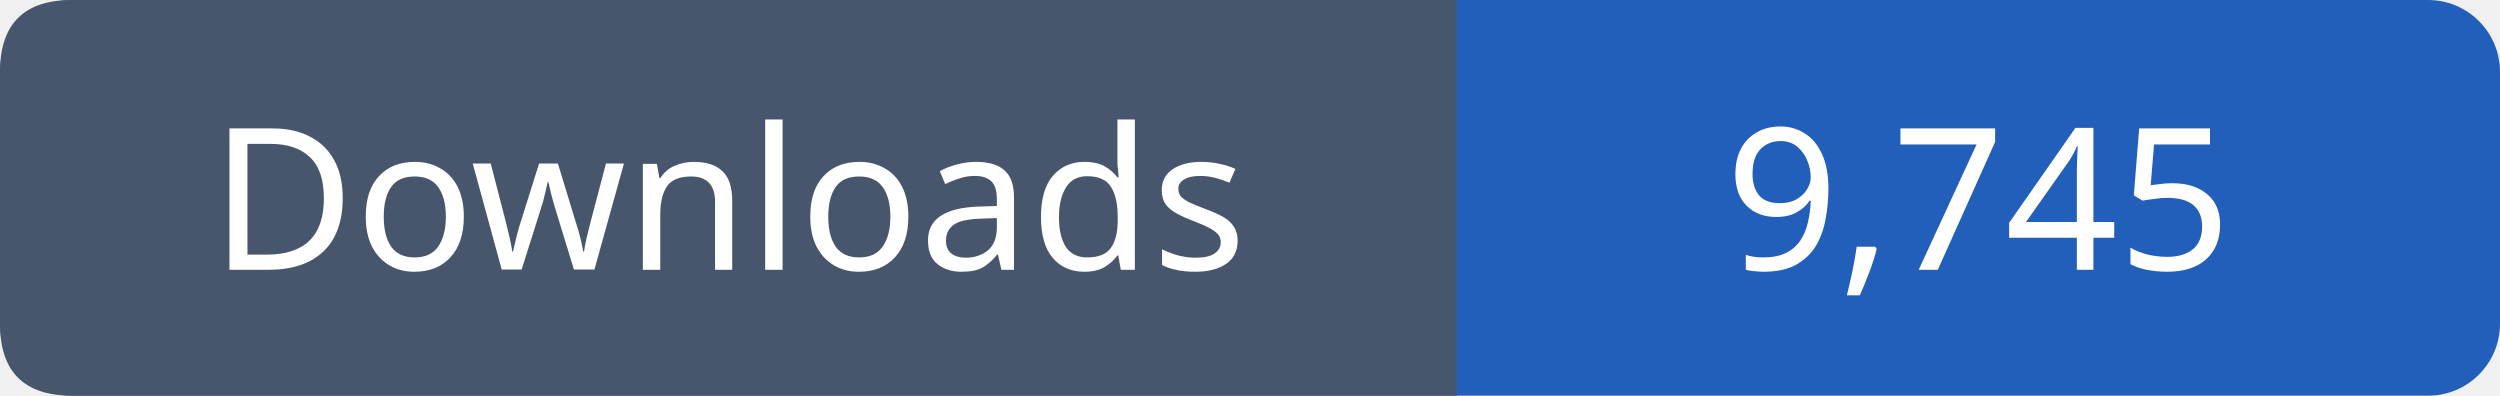
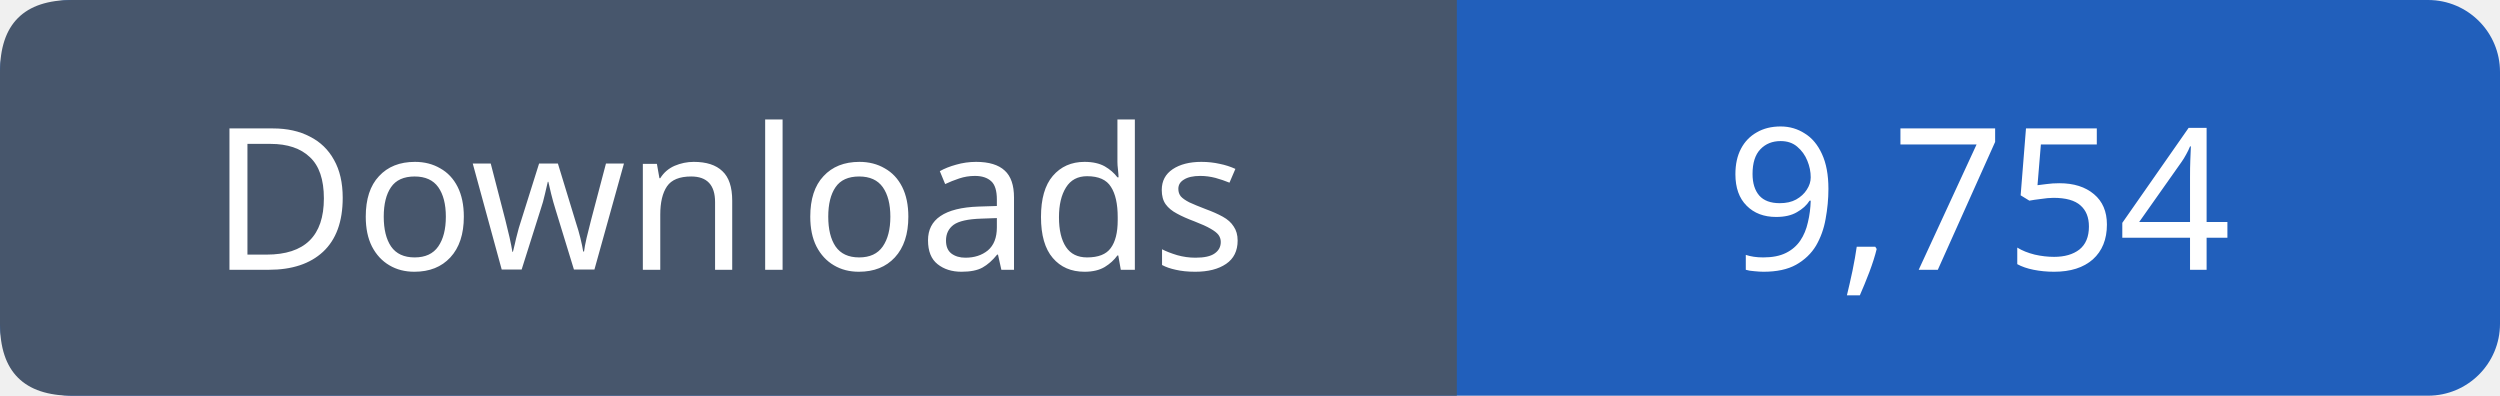
- <svg xmlns="http://www.w3.org/2000/svg" width="139" height="22" viewBox="0 0 139 22" role="img" aria-label="Downloads: 9,745">
+ <svg xmlns="http://www.w3.org/2000/svg" width="139" height="22" viewBox="0 0 139 22" role="img" aria-label="Downloads: 9,754">
  <rect width="139" height="22" rx="4" fill="#215fbb" />
  <path fill="#47566c" d="M4 0h77v22H4q-4 0-4-4V4q0-4 4-4" />
  <g font-family="Verdana,sans-serif" font-size="11" fill="white" text-anchor="middle">
    <text x="40.5" y="15">Downloads</text>
-     <text x="110.0" y="15">9,745</text>
+     <text x="110.0" y="15">9,754</text>
  </g>
</svg>
